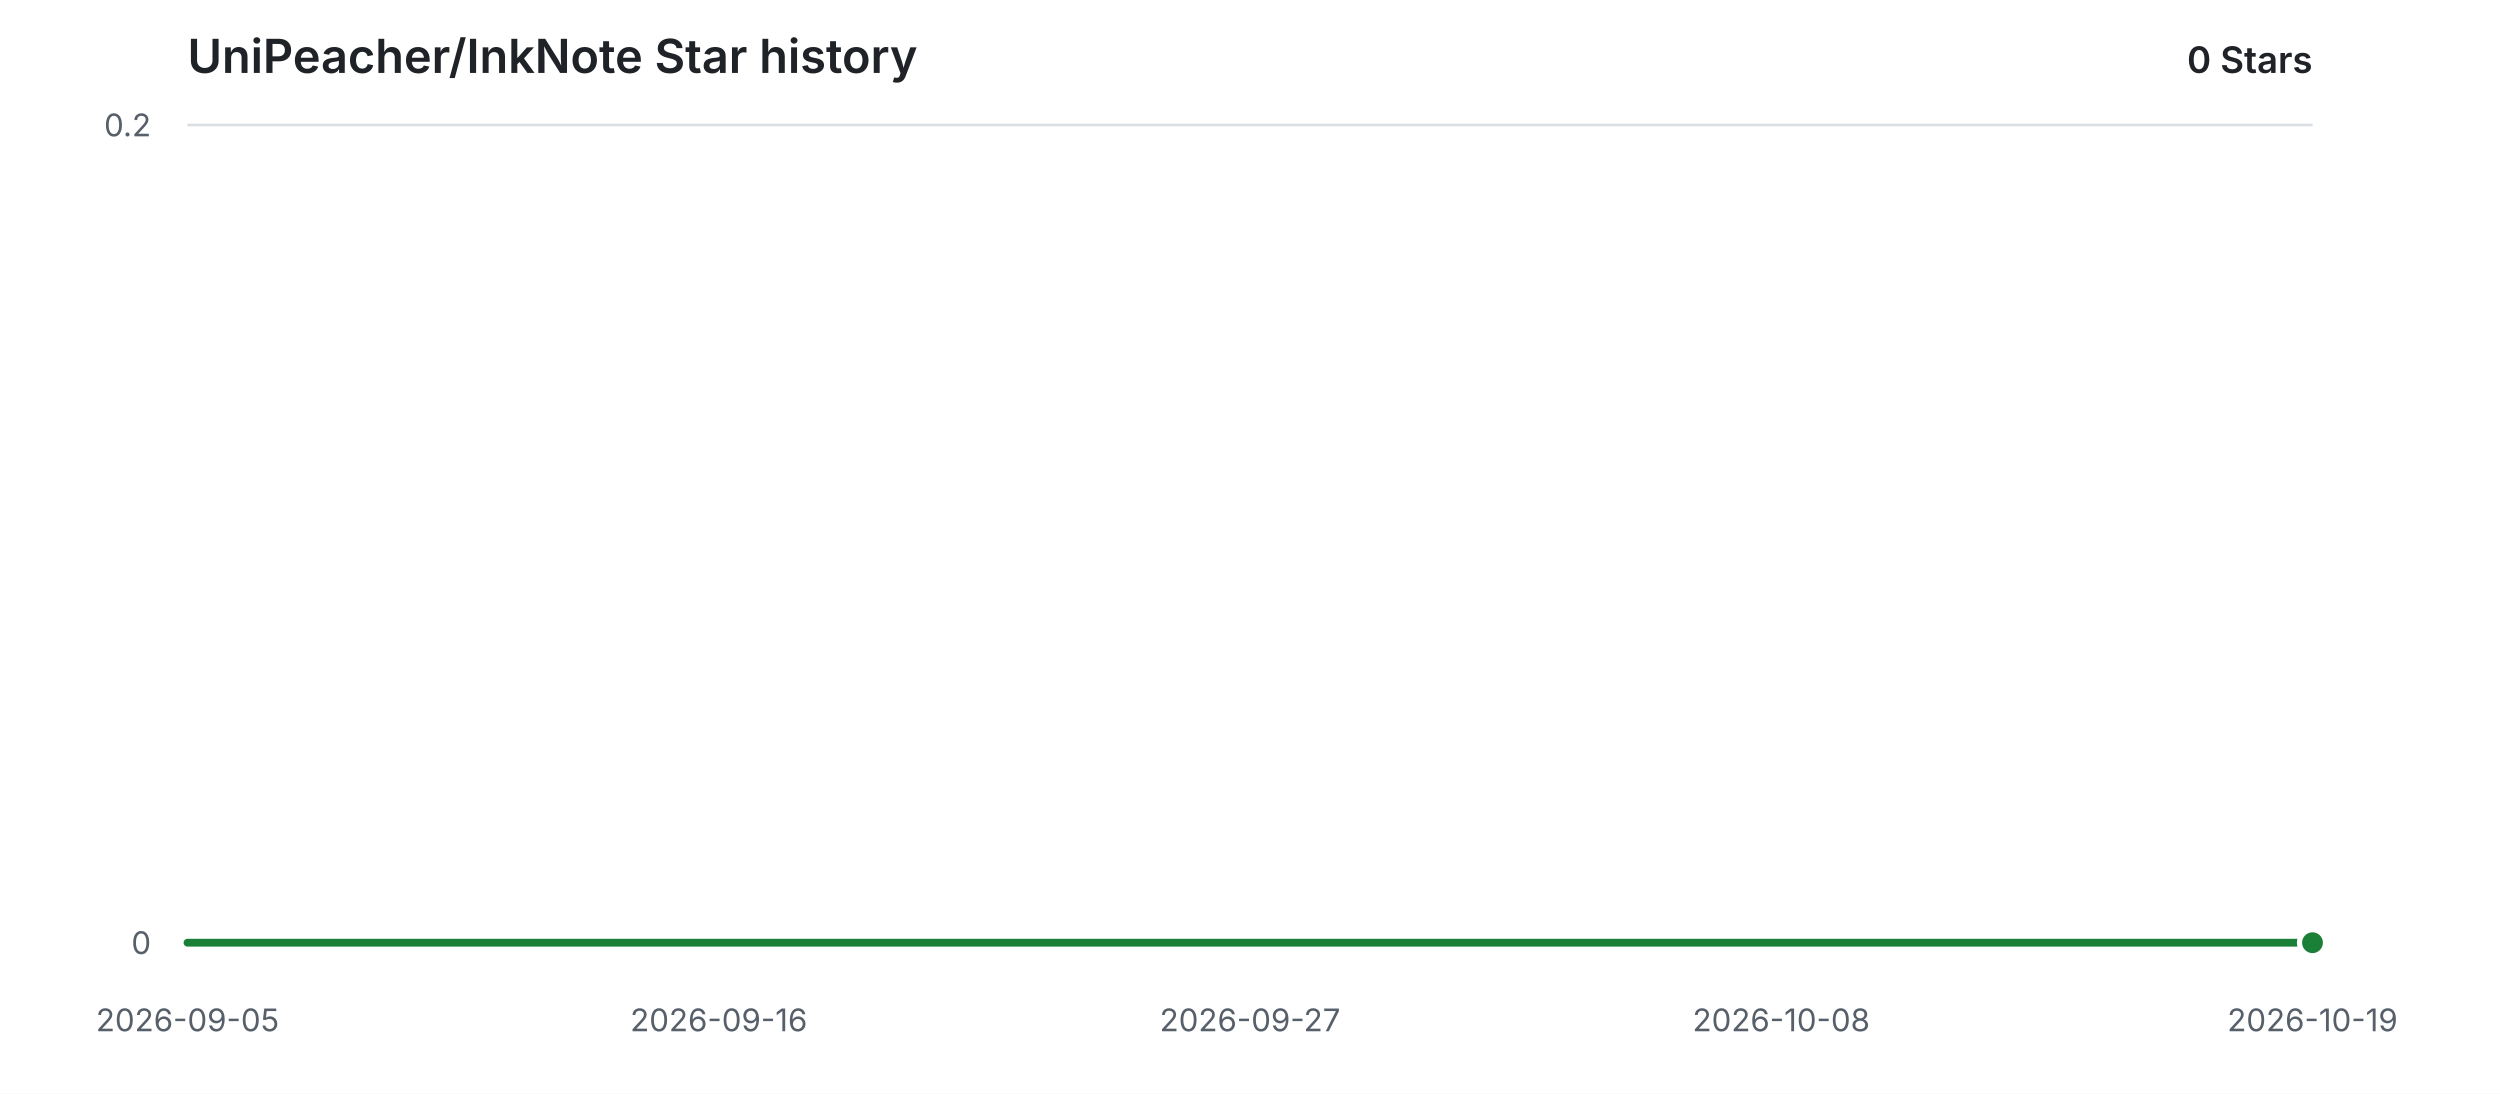
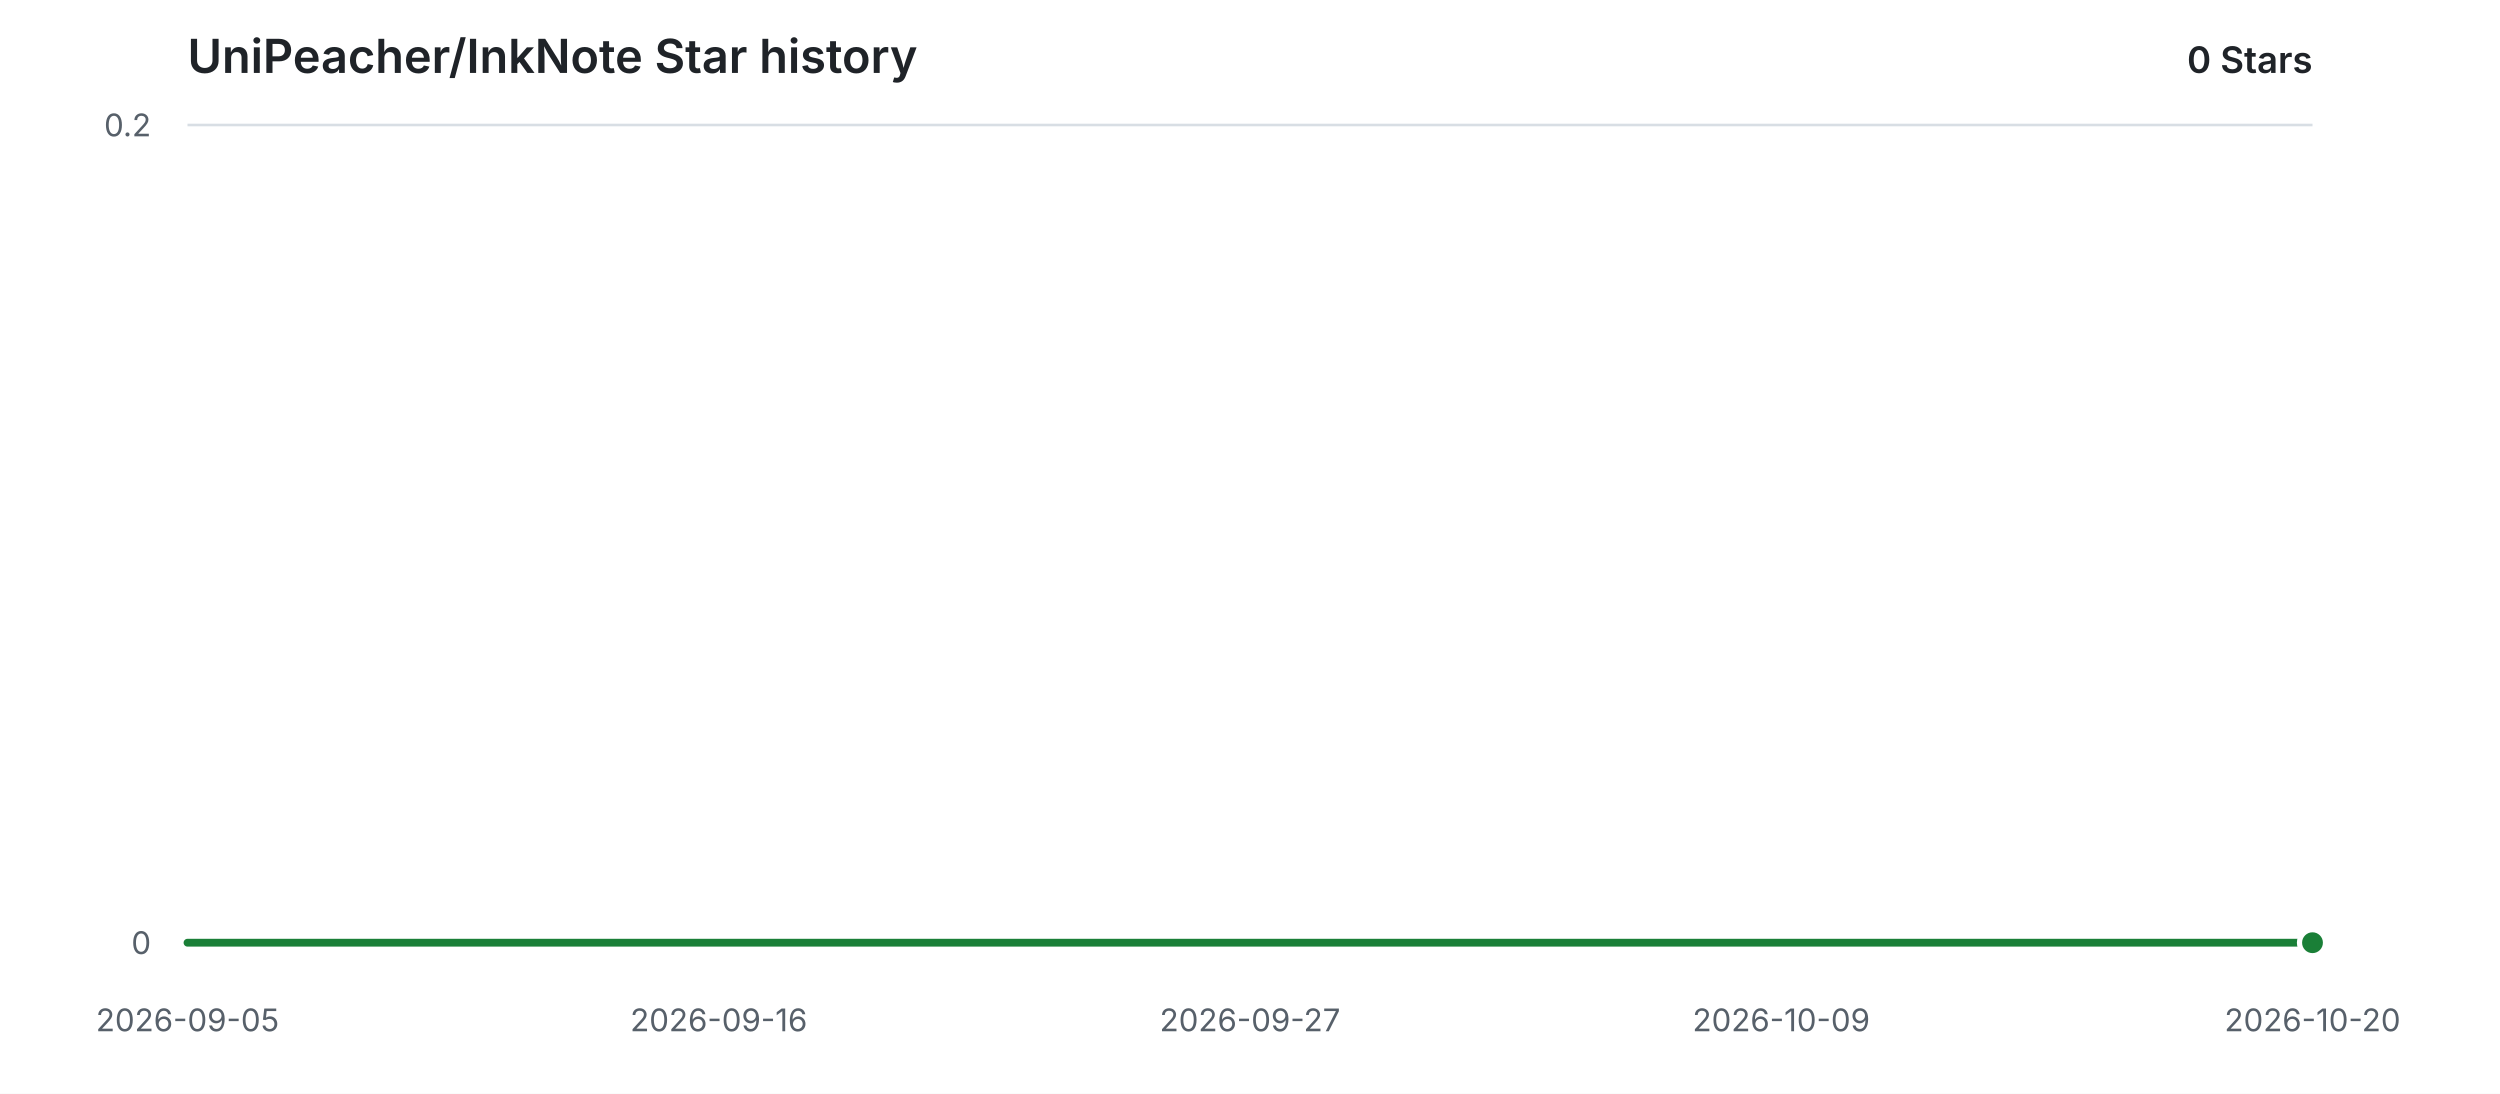
<svg xmlns="http://www.w3.org/2000/svg" width="960" height="420" viewBox="0 0 960 420" role="img" aria-labelledby="title description">
  <style>
    .background { fill: #ffffff; }
    .grid { stroke: #d8dee4; stroke-width: 1; }
    .label { fill: #57606a; font: 12px -apple-system, BlinkMacSystemFont, "Segoe UI", sans-serif; }
    .heading { fill: #1f2328; font: 600 18px -apple-system, BlinkMacSystemFont, "Segoe UI", sans-serif; }
    .count { fill: #1f2328; font: 600 14px -apple-system, BlinkMacSystemFont, "Segoe UI", sans-serif; }
    .area { fill: #2da44e; opacity: 0.12; }
    .line { fill: none; stroke: #1a7f37; stroke-width: 3; stroke-linecap: round; stroke-linejoin: round; }
    .point { fill: #1a7f37; stroke: #ffffff; stroke-width: 2; }
    @media (prefers-color-scheme: dark) {
      .background { fill: #0d1117; }
      .grid { stroke: #30363d; }
      .label { fill: #8b949e; }
      .heading, .count { fill: #e6edf3; }
      .area { fill: #3fb950; opacity: 0.14; }
      .line { stroke: #3fb950; }
      .point { fill: #3fb950; stroke: #0d1117; }
    }
  </style>
  <rect class="background" width="960" height="420" />
  <text class="heading" x="72" y="28">UniPeacher/InkNote Star history</text>
  <text class="count" x="888" y="28" text-anchor="end">0 Stars</text>
  <line class="grid" x1="72" y1="362.00" x2="888" y2="362.00" />
  <text class="label" x="58" y="362.00" text-anchor="end" dominant-baseline="middle">0</text>
  <line class="grid" x1="72" y1="48.00" x2="888" y2="48.00" />
  <text class="label" x="58" y="48.00" text-anchor="end" dominant-baseline="middle">0.2</text>
  <text class="label" x="72.00" y="396" text-anchor="middle">2026-09-05</text>
  <text class="label" x="276.00" y="396" text-anchor="middle">2026-09-16</text>
  <text class="label" x="480.00" y="396" text-anchor="middle">2026-09-27</text>
-   <text class="label" x="684.00" y="396" text-anchor="middle">2026-10-08</text>
-   <text class="label" x="888.00" y="396" text-anchor="middle">2026-10-19</text>
+   <text class="label" x="684.00" y="396" text-anchor="middle">2026-10-09</text>
+   <text class="label" x="888.00" y="396" text-anchor="middle">2026-10-20</text>
  <path class="area" d="M 72.00 362.00 H 888.00 V 362.00 H 72.00 Z" />
  <path class="line" d="M 72.00 362.00 H 888.00" />
  <circle class="point" cx="888.00" cy="362.00" r="5" />
</svg>
